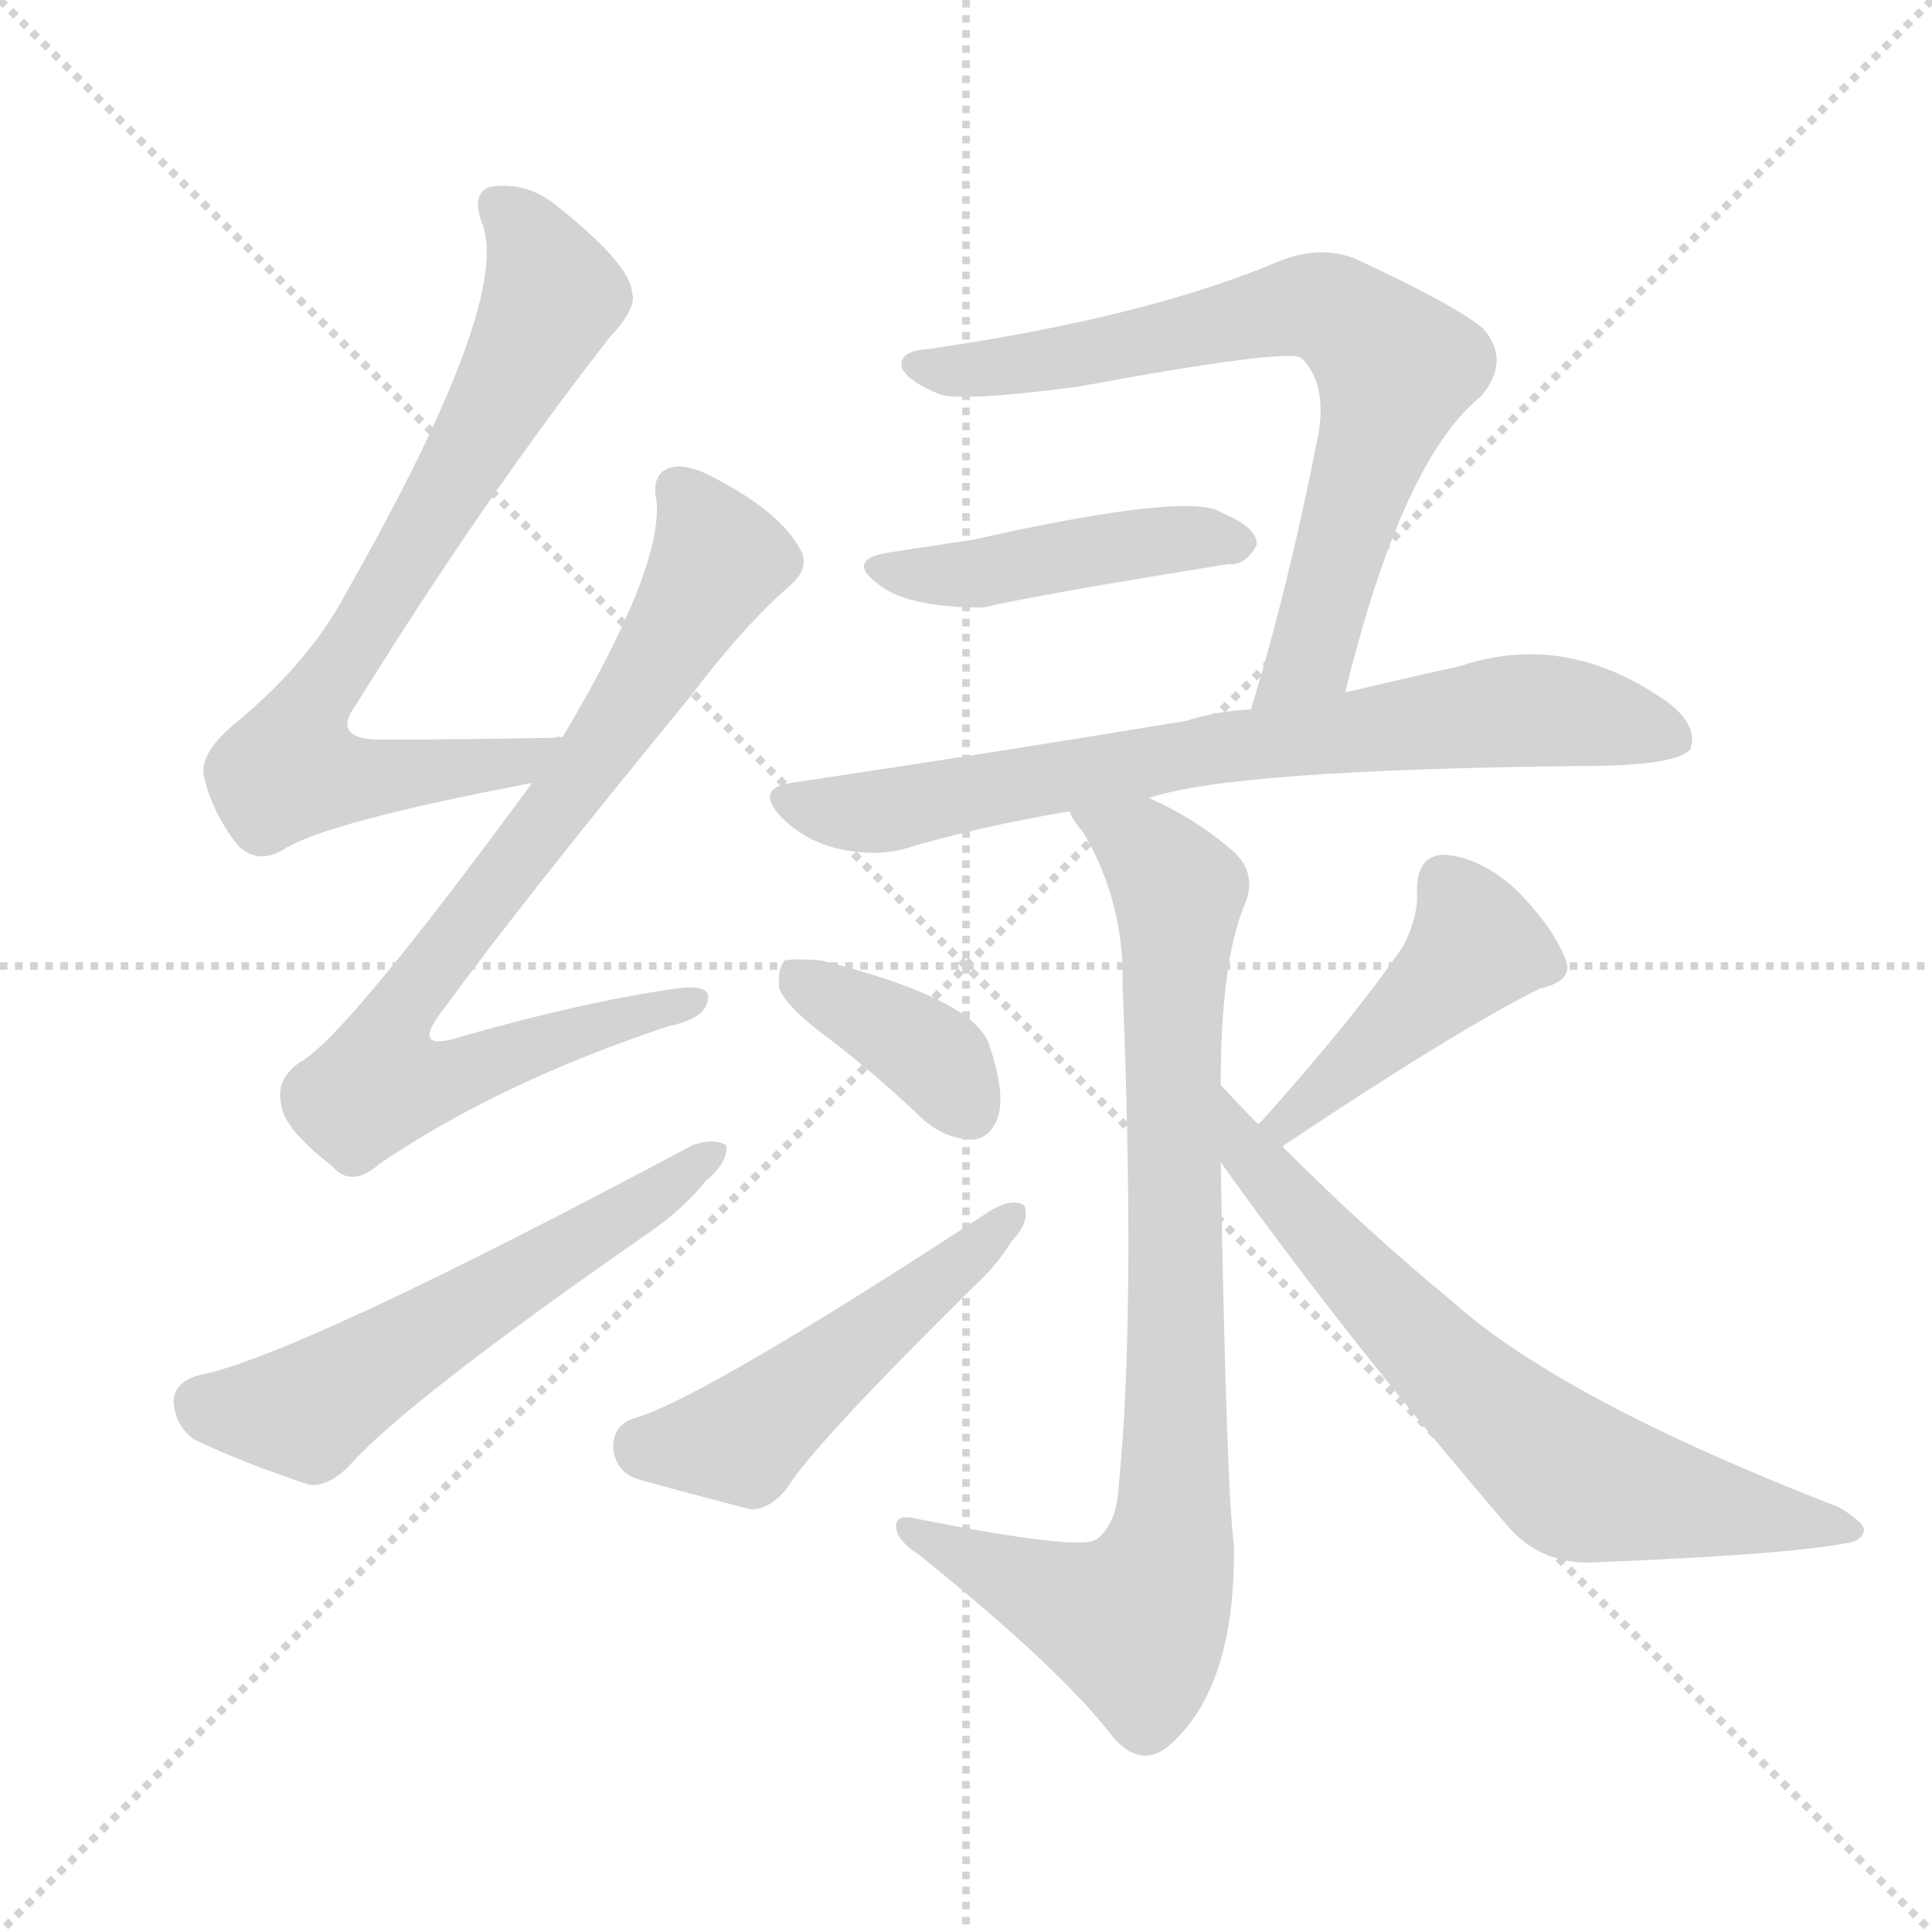
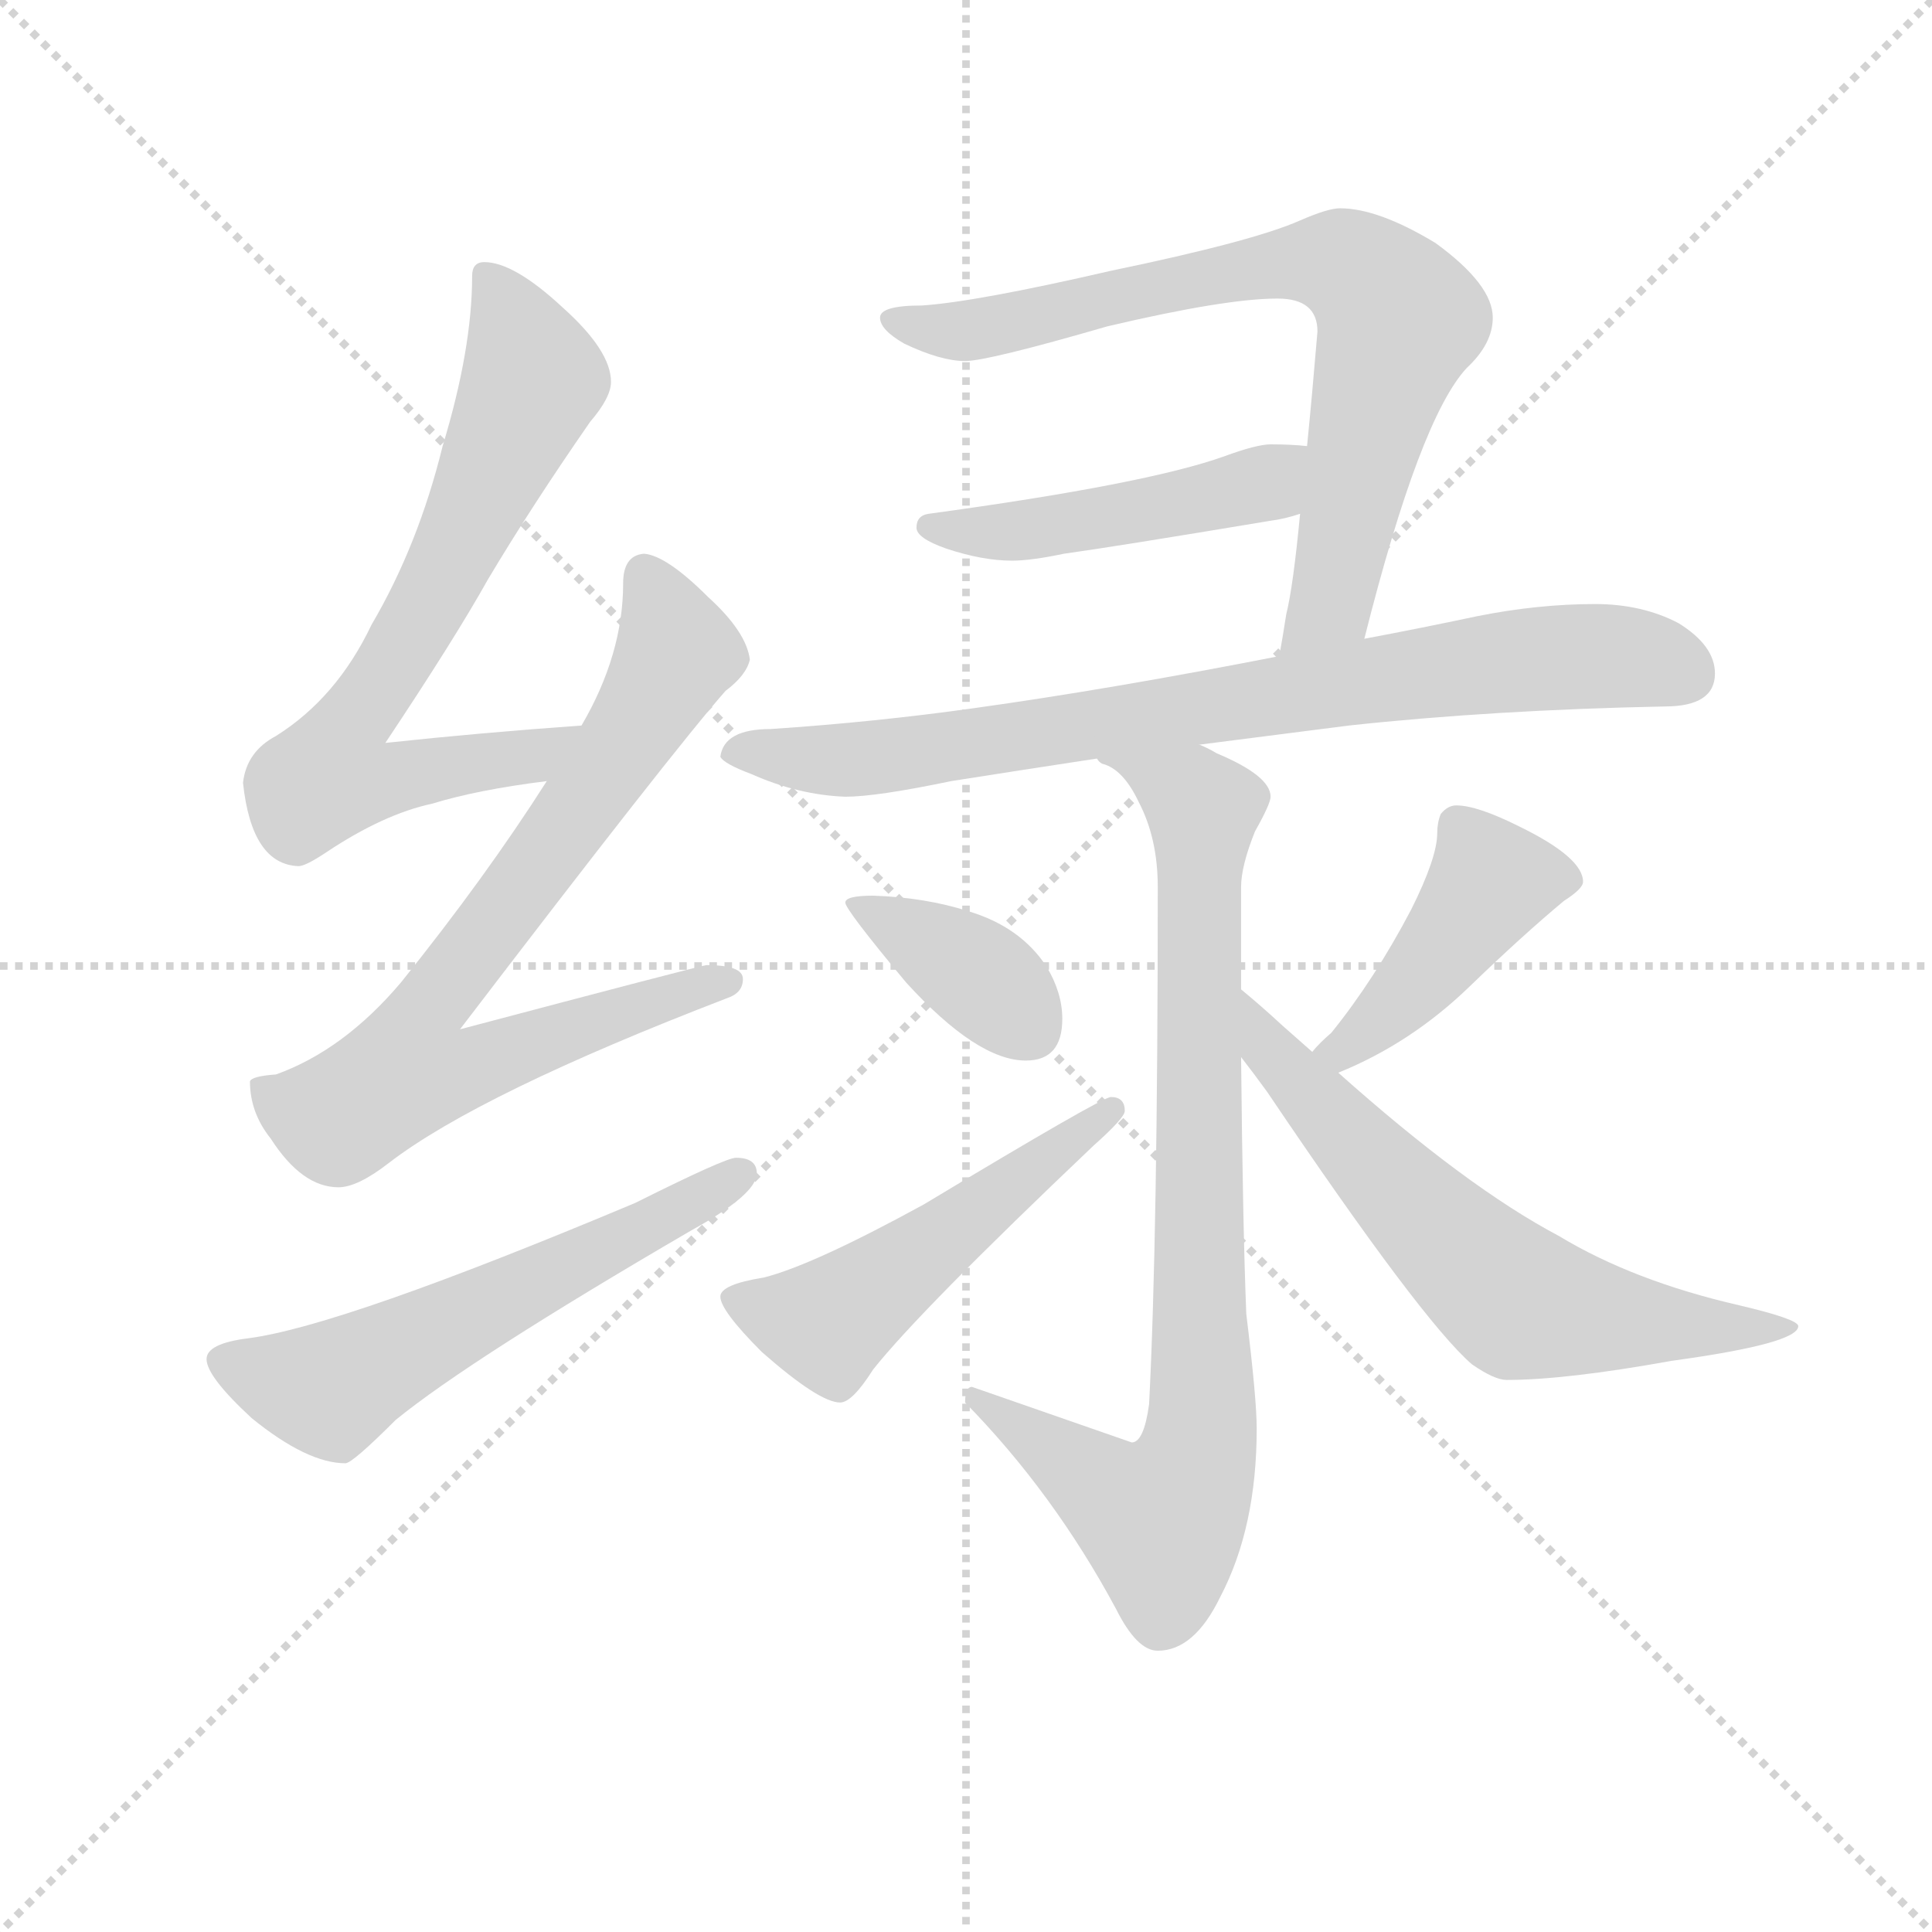
<svg xmlns="http://www.w3.org/2000/svg" version="1.1" viewBox="0 0 1024 1024">
  <g stroke="lightgray" stroke-dasharray="1,1" stroke-width="1" transform="scale(4, 4)">
    <line x1="0" y1="0" x2="256" y2="256" />
    <line x1="256" y1="0" x2="0" y2="256" />
    <line x1="128" y1="0" x2="128" y2="256" />
    <line x1="0" y1="128" x2="256" y2="128" />
  </g>
-   <g transform="scale(1, -1) translate(0, -900)">
+   <g transform="scale(0.92, -0.92) translate(60, -830)">
    <style type="text/css">
      
        @keyframes keyframes0 {
          from {
            stroke: blue;
-             stroke-dashoffset: 734;
+             stroke-dashoffset: 720;
            stroke-width: 128;
          }
          70% {
            animation-timing-function: step-end;
            stroke: blue;
            stroke-dashoffset: 0;
            stroke-width: 128;
          }
          to {
            stroke: black;
            stroke-width: 1024;
          }
        }
        #make-me-a-hanzi-animation-0 {
-           animation: keyframes0 0.847s both;
+           animation: keyframes0 0.836s both;
          animation-delay: 0s;
          animation-timing-function: linear;
        }
      
        @keyframes keyframes1 {
          from {
            stroke: blue;
-             stroke-dashoffset: 801;
+             stroke-dashoffset: 783;
            stroke-width: 128;
          }
          72% {
            animation-timing-function: step-end;
            stroke: blue;
            stroke-dashoffset: 0;
            stroke-width: 128;
          }
          to {
            stroke: black;
            stroke-width: 1024;
          }
        }
        #make-me-a-hanzi-animation-1 {
-           animation: keyframes1 0.902s both;
-           animation-delay: 0.847s;
+           animation: keyframes1 0.887s both;
+           animation-delay: 0.836s;
          animation-timing-function: linear;
        }
      
        @keyframes keyframes2 {
          from {
            stroke: blue;
-             stroke-dashoffset: 569;
-             stroke-width: 128;
-           }
-           65% {
+             stroke-dashoffset: 587;
+             stroke-width: 128;
+           }
+           66% {
            animation-timing-function: step-end;
            stroke: blue;
            stroke-dashoffset: 0;
            stroke-width: 128;
          }
          to {
            stroke: black;
            stroke-width: 1024;
          }
        }
        #make-me-a-hanzi-animation-2 {
-           animation: keyframes2 0.713s both;
-           animation-delay: 1.749s;
+           animation: keyframes2 0.728s both;
+           animation-delay: 1.723s;
          animation-timing-function: linear;
        }
      
        @keyframes keyframes3 {
          from {
            stroke: blue;
-             stroke-dashoffset: 719;
-             stroke-width: 128;
-           }
-           70% {
+             stroke-dashoffset: 770;
+             stroke-width: 128;
+           }
+           71% {
            animation-timing-function: step-end;
            stroke: blue;
            stroke-dashoffset: 0;
            stroke-width: 128;
          }
          to {
            stroke: black;
            stroke-width: 1024;
          }
        }
        #make-me-a-hanzi-animation-3 {
-           animation: keyframes3 0.835s both;
-           animation-delay: 2.462s;
+           animation: keyframes3 0.877s both;
+           animation-delay: 2.451s;
          animation-timing-function: linear;
        }
      
        @keyframes keyframes4 {
          from {
            stroke: blue;
-             stroke-dashoffset: 448;
+             stroke-dashoffset: 477;
+             stroke-width: 128;
+           }
+           61% {
+             animation-timing-function: step-end;
+             stroke: blue;
+             stroke-dashoffset: 0;
+             stroke-width: 128;
+           }
+           to {
+             stroke: black;
+             stroke-width: 1024;
+           }
+         }
+         #make-me-a-hanzi-animation-4 {
+           animation: keyframes4 0.638s both;
+           animation-delay: 3.327s;
+           animation-timing-function: linear;
+         }
+       
+         @keyframes keyframes5 {
+           from {
+             stroke: blue;
+             stroke-dashoffset: 811;
+             stroke-width: 128;
+           }
+           73% {
+             animation-timing-function: step-end;
+             stroke: blue;
+             stroke-dashoffset: 0;
+             stroke-width: 128;
+           }
+           to {
+             stroke: black;
+             stroke-width: 1024;
+           }
+         }
+         #make-me-a-hanzi-animation-5 {
+           animation: keyframes5 0.91s both;
+           animation-delay: 3.966s;
+           animation-timing-function: linear;
+         }
+       
+         @keyframes keyframes6 {
+           from {
+             stroke: blue;
+             stroke-dashoffset: 855;
+             stroke-width: 128;
+           }
+           74% {
+             animation-timing-function: step-end;
+             stroke: blue;
+             stroke-dashoffset: 0;
+             stroke-width: 128;
+           }
+           to {
+             stroke: black;
+             stroke-width: 1024;
+           }
+         }
+         #make-me-a-hanzi-animation-6 {
+           animation: keyframes6 0.946s both;
+           animation-delay: 4.876s;
+           animation-timing-function: linear;
+         }
+       
+         @keyframes keyframes7 {
+           from {
+             stroke: blue;
+             stroke-dashoffset: 380;
+             stroke-width: 128;
+           }
+           55% {
+             animation-timing-function: step-end;
+             stroke: blue;
+             stroke-dashoffset: 0;
+             stroke-width: 128;
+           }
+           to {
+             stroke: black;
+             stroke-width: 1024;
+           }
+         }
+         #make-me-a-hanzi-animation-7 {
+           animation: keyframes7 0.559s both;
+           animation-delay: 5.821s;
+           animation-timing-function: linear;
+         }
+       
+         @keyframes keyframes8 {
+           from {
+             stroke: blue;
+             stroke-dashoffset: 518;
+             stroke-width: 128;
+           }
+           63% {
+             animation-timing-function: step-end;
+             stroke: blue;
+             stroke-dashoffset: 0;
+             stroke-width: 128;
+           }
+           to {
+             stroke: black;
+             stroke-width: 1024;
+           }
+         }
+         #make-me-a-hanzi-animation-8 {
+           animation: keyframes8 0.672s both;
+           animation-delay: 6.381s;
+           animation-timing-function: linear;
+         }
+       
+         @keyframes keyframes9 {
+           from {
+             stroke: blue;
+             stroke-dashoffset: 437;
            stroke-width: 128;
          }
          59% {
            animation-timing-function: step-end;
            stroke: blue;
            stroke-dashoffset: 0;
            stroke-width: 128;
          }
          to {
            stroke: black;
            stroke-width: 1024;
          }
        }
-         #make-me-a-hanzi-animation-4 {
-           animation: keyframes4 0.615s both;
-           animation-delay: 3.297s;
-           animation-timing-function: linear;
-         }
-       
-         @keyframes keyframes5 {
-           from {
-             stroke: blue;
-             stroke-dashoffset: 733;
-             stroke-width: 128;
-           }
-           70% {
-             animation-timing-function: step-end;
-             stroke: blue;
-             stroke-dashoffset: 0;
-             stroke-width: 128;
-           }
-           to {
-             stroke: black;
-             stroke-width: 1024;
-           }
-         }
-         #make-me-a-hanzi-animation-5 {
-           animation: keyframes5 0.847s both;
-           animation-delay: 3.912s;
-           animation-timing-function: linear;
-         }
-       
-         @keyframes keyframes6 {
-           from {
-             stroke: blue;
-             stroke-dashoffset: 844;
-             stroke-width: 128;
-           }
-           73% {
-             animation-timing-function: step-end;
-             stroke: blue;
-             stroke-dashoffset: 0;
-             stroke-width: 128;
-           }
-           to {
-             stroke: black;
-             stroke-width: 1024;
-           }
-         }
-         #make-me-a-hanzi-animation-6 {
-           animation: keyframes6 0.937s both;
-           animation-delay: 4.758s;
-           animation-timing-function: linear;
-         }
-       
-         @keyframes keyframes7 {
-           from {
-             stroke: blue;
-             stroke-dashoffset: 375;
-             stroke-width: 128;
-           }
-           55% {
-             animation-timing-function: step-end;
-             stroke: blue;
-             stroke-dashoffset: 0;
-             stroke-width: 128;
-           }
-           to {
-             stroke: black;
-             stroke-width: 1024;
-           }
-         }
-         #make-me-a-hanzi-animation-7 {
-           animation: keyframes7 0.555s both;
-           animation-delay: 5.695s;
-           animation-timing-function: linear;
-         }
-       
-         @keyframes keyframes8 {
-           from {
-             stroke: blue;
-             stroke-dashoffset: 497;
-             stroke-width: 128;
-           }
-           62% {
-             animation-timing-function: step-end;
-             stroke: blue;
-             stroke-dashoffset: 0;
-             stroke-width: 128;
-           }
-           to {
-             stroke: black;
-             stroke-width: 1024;
-           }
-         }
-         #make-me-a-hanzi-animation-8 {
-           animation: keyframes8 0.654s both;
-           animation-delay: 6.25s;
-           animation-timing-function: linear;
-         }
-       
-         @keyframes keyframes9 {
-           from {
-             stroke: blue;
-             stroke-dashoffset: 442;
-             stroke-width: 128;
-           }
-           59% {
-             animation-timing-function: step-end;
-             stroke: blue;
-             stroke-dashoffset: 0;
-             stroke-width: 128;
-           }
-           to {
-             stroke: black;
-             stroke-width: 1024;
-           }
-         }
        #make-me-a-hanzi-animation-9 {
-           animation: keyframes9 0.61s both;
-           animation-delay: 6.905s;
+           animation: keyframes9 0.606s both;
+           animation-delay: 7.052s;
          animation-timing-function: linear;
        }
      
        @keyframes keyframes10 {
          from {
            stroke: blue;
-             stroke-dashoffset: 681;
-             stroke-width: 128;
-           }
-           69% {
+             stroke-dashoffset: 650;
+             stroke-width: 128;
+           }
+           68% {
            animation-timing-function: step-end;
            stroke: blue;
            stroke-dashoffset: 0;
            stroke-width: 128;
          }
          to {
            stroke: black;
            stroke-width: 1024;
          }
        }
        #make-me-a-hanzi-animation-10 {
-           animation: keyframes10 0.804s both;
-           animation-delay: 7.515s;
+           animation: keyframes10 0.779s both;
+           animation-delay: 7.658s;
          animation-timing-function: linear;
        }
      
    </style>
-     <path d="M 298 509 Q 297 510 294 509 Q 245 508 205 508 Q 174 507 189 527 Q 258 638 323 721 Q 338 737 335 745 Q 334 760 295 791 Q 279 804 260 801 Q 250 798 255 783 Q 273 743 183 585 Q 164 549 124 516 Q 106 501 108 489 Q 112 470 126 452 Q 136 442 149 449 Q 171 464 282 485 C 311 491 328 509 298 509 Z" fill="lightgray" />
-     <path d="M 282 485 Q 183 350 159 337 Q 146 328 149 315 Q 150 302 176 282 Q 186 270 201 283 Q 264 326 354 356 Q 373 360 375 369 Q 378 379 358 376 Q 309 369 246 351 Q 216 341 235 365 Q 275 420 366 531 Q 394 568 418 589 Q 430 599 424 609 Q 414 628 380 646 Q 364 655 355 652 Q 345 649 348 634 Q 351 598 298 509 L 282 485 Z" fill="lightgray" />
-     <path d="M 105 171 Q 92 167 92 157 Q 93 144 103 137 Q 128 125 164 113 Q 174 112 185 123 Q 215 157 343 246 Q 362 259 374 274 Q 386 284 385 293 Q 378 297 367 293 Q 157 181 105 171 Z" fill="lightgray" />
-     <path d="M 713 533 Q 743 656 785 690 Q 801 709 786 726 Q 770 739 718 763 Q 700 770 679 762 Q 609 732 492 715 Q 476 714 478 705 Q 481 698 498 691 Q 510 687 571 695 Q 685 716 690 710 Q 703 697 699 671 Q 683 589 663 524 C 654 495 706 504 713 533 Z" fill="lightgray" />
-     <path d="M 470 607 Q 448 603 466 590 Q 481 578 521 578 Q 551 585 651 601 Q 660 600 666 611 Q 667 620 648 628 Q 632 640 516 614 L 470 607 Z" fill="lightgray" />
-     <path d="M 609 477 Q 652 492 838 494 Q 889 494 896 503 Q 900 515 885 527 Q 831 566 774 547 Q 747 541 713 533 L 663 524 Q 644 523 629 518 Q 533 502 419 485 Q 400 482 414 467 Q 427 454 445 450 Q 464 446 479 450 Q 519 462 567 470 L 609 477 Z" fill="lightgray" />
-     <path d="M 647 325 Q 647 388 659 419 Q 668 438 651 451 Q 632 467 609 477 C 582 490 551 496 567 470 Q 568 466 574 459 Q 596 422 595 378 Q 602 204 593 113 Q 592 92 581 84 Q 572 78 486 95 Q 474 98 475 90 Q 476 83 487 76 Q 563 15 591 -22 Q 606 -38 621 -24 Q 655 7 654 81 Q 650 111 647 284 L 647 325 Z" fill="lightgray" />
-     <path d="M 440 349 Q 465 330 490 306 Q 502 296 516 296 Q 525 297 529 308 Q 533 321 524 347 Q 515 371 435 391 Q 422 392 416 391 Q 412 387 413 376 Q 417 366 440 349 Z" fill="lightgray" />
-     <path d="M 335 148 Q 325 144 325 133 Q 326 120 338 116 Q 363 109 398 100 Q 408 100 417 111 Q 430 133 516 218 Q 529 230 536 242 Q 546 252 543 261 Q 537 265 526 259 Q 370 157 335 148 Z" fill="lightgray" />
-     <path d="M 680 292 Q 680 293 682 294 Q 772 354 816 376 Q 834 380 830 391 Q 824 407 806 426 Q 787 445 766 447 Q 751 447 751 428 Q 752 415 744 399 Q 719 362 668 305 Q 667 305 667 304 C 647 282 656 273 680 292 Z" fill="lightgray" />
-     <path d="M 667 304 Q 657 314 647 325 C 627 347 630 308 647 284 Q 714 190 801 89 Q 819 70 847 72 Q 947 76 978 82 Q 987 83 988 89 Q 988 93 975 101 Q 828 158 770 210 Q 725 247 680 292 L 667 304 Z" fill="lightgray" />
+     <path d="M 275 412 Q 218 408 162 402 Q 202 462 221 496 Q 246 538 280 587 Q 292 601 292 610 Q 292 628 264 653 Q 236 679 219 679 Q 212 679 212 671 Q 212 629 195 573 Q 181 516 154 470 Q 134 428 99 406 Q 82 397 80 379 Q 85 332 112 331 Q 116 331 128 339 Q 161 361 189 367 Q 215 375 255 380 C 285 384 305 414 275 412 Z" fill="lightgray" />
+     <path d="M 311 511 Q 299 510 299 494 Q 299 453 275 412 L 255 380 Q 220 325 171 264 Q 138 225 99 211 Q 85 210 84 207 Q 84 189 96 174 Q 114 146 135 146 Q 146 146 164 160 Q 216 200 359 255 Q 368 258 368 266 Q 368 274 347 274 Q 341 273 205 237 Q 328 398 358 432 Q 370 441 372 450 Q 370 466 348 486 Q 324 510 311 511 Z" fill="lightgray" />
+     <path d="M 364 163 Q 358 163 306 137 Q 137 66 83 59 Q 59 56 59 47 Q 59 37 85 13 Q 117 -13 139 -13 Q 143 -13 168 12 Q 211 47 338 121 Q 376 142 376 154 Q 376 163 364 163 Z" fill="lightgray" />
+     <path d="M 726 462 Q 758 589 785 618 Q 800 632 800 647 Q 800 666 767 690 Q 734 710 712 710 Q 705 710 689 703 Q 662 691 580 674 Q 502 656 471 654 Q 447 654 447 647 Q 447 640 461 632 Q 482 622 496 622 Q 509 622 578 642 Q 646 658 676 658 Q 699 658 699 639 Q 696 603 693 573 L 689 534 Q 685 492 681 476 Q 679 463 677 452 C 672 422 719 433 726 462 Z" fill="lightgray" />
+     <path d="M 693 573 Q 684 574 672 574 Q 664 574 645 567 Q 600 551 475 534 Q 468 533 468 526 Q 468 520 485 514 Q 506 507 523 507 Q 534 507 553 511 Q 582 515 672 530 Q 680 531 689 534 C 718 542 723 570 693 573 Z" fill="lightgray" />
+     <path d="M 859 482 Q 826 482 791 475 Q 758 468 726 462 L 677 452 Q 580 433 501 422 Q 444 414 384 410 Q 357 410 355 394 Q 357 390 373 384 Q 400 372 427 371 Q 445 371 488 380 Q 526 386 572 393 L 631 401 Q 670 406 717 412 Q 800 421 899 423 Q 928 423 928 442 Q 928 458 907 471 Q 886 482 859 482 Z" fill="lightgray" />
+     <path d="M 572 393 Q 573 391 575 390 Q 587 387 596 368 Q 607 347 607 319 Q 607 118 602 21 Q 599 -1 592 -1 L 500 31 Q 496 31 496 22 Q 547 -30 583 -97 Q 595 -121 607 -121 Q 628 -121 643 -90 Q 664 -50 664 7 Q 664 24 658 73 Q 656 122 655 221 L 655 260 L 655 319 Q 655 331 663 351 Q 672 367 672 371 Q 672 383 641 396 Q 636 399 631 401 C 604 414 548 411 572 393 Z" fill="lightgray" />
+     <path d="M 443 314 Q 427 314 427 310 Q 427 306 462 264 Q 503 219 531 219 Q 552 219 552 243 Q 552 258 543 273 Q 528 296 498 305 Q 473 313 443 314 Z" fill="lightgray" />
+     <path d="M 580 198 Q 575 198 472 136 Q 408 101 380 94 Q 355 90 355 83 Q 355 75 379 51 Q 412 22 424 22 Q 431 22 443 41 Q 470 75 570 170 Q 588 186 588 190 Q 588 198 580 198 Z" fill="lightgray" />
+     <path d="M 711 212 Q 753 229 787 262 Q 817 291 841 311 Q 852 318 852 322 Q 852 336 815 354 Q 791 366 779 366 Q 774 366 770 361 Q 768 356 768 350 Q 768 336 753 306 Q 732 266 707 235 Q 700 229 696 224 C 676 202 683 200 711 212 Z" fill="lightgray" />
+     <path d="M 655 221 Q 662 212 670 201 Q 759 69 788 44 Q 801 35 808 35 Q 842 35 903 46 Q 976 56 976 66 Q 976 70 942 78 Q 881 92 838 118 Q 785 146 711 212 L 696 224 Q 688 231 679 239 Q 666 251 655 260 C 632 279 637 245 655 221 Z" fill="lightgray" />
    <clipPath id="make-me-a-hanzi-clip-0">
-       <path d="M 298 509 Q 297 510 294 509 Q 245 508 205 508 Q 174 507 189 527 Q 258 638 323 721 Q 338 737 335 745 Q 334 760 295 791 Q 279 804 260 801 Q 250 798 255 783 Q 273 743 183 585 Q 164 549 124 516 Q 106 501 108 489 Q 112 470 126 452 Q 136 442 149 449 Q 171 464 282 485 C 311 491 328 509 298 509 Z" />
-     </clipPath>
-     <path clip-path="url(#make-me-a-hanzi-clip-0)" d="M 265 790 L 279 776 L 293 744 L 248 657 L 168 531 L 154 495 L 172 488 L 245 491 L 278 496 L 286 505" fill="none" id="make-me-a-hanzi-animation-0" stroke-dasharray="606 1212" stroke-linecap="round" />
+       <path d="M 275 412 Q 218 408 162 402 Q 202 462 221 496 Q 246 538 280 587 Q 292 601 292 610 Q 292 628 264 653 Q 236 679 219 679 Q 212 679 212 671 Q 212 629 195 573 Q 181 516 154 470 Q 134 428 99 406 Q 82 397 80 379 Q 85 332 112 331 Q 116 331 128 339 Q 161 361 189 367 Q 215 375 255 380 C 285 384 305 414 275 412 Z" />
+     </clipPath>
+     <path clip-path="url(#make-me-a-hanzi-clip-0)" d="M 222 669 L 247 612 L 198 503 L 141 413 L 130 383 L 165 381 L 245 393 L 268 409" fill="none" id="make-me-a-hanzi-animation-0" stroke-dasharray="592 1184" stroke-linecap="round" />
    <clipPath id="make-me-a-hanzi-clip-1">
-       <path d="M 282 485 Q 183 350 159 337 Q 146 328 149 315 Q 150 302 176 282 Q 186 270 201 283 Q 264 326 354 356 Q 373 360 375 369 Q 378 379 358 376 Q 309 369 246 351 Q 216 341 235 365 Q 275 420 366 531 Q 394 568 418 589 Q 430 599 424 609 Q 414 628 380 646 Q 364 655 355 652 Q 345 649 348 634 Q 351 598 298 509 L 282 485 Z" />
-     </clipPath>
-     <path clip-path="url(#make-me-a-hanzi-clip-1)" d="M 360 640 L 379 599 L 331 521 L 208 357 L 201 326 L 234 328 L 366 369" fill="none" id="make-me-a-hanzi-animation-1" stroke-dasharray="673 1346" stroke-linecap="round" />
+       <path d="M 311 511 Q 299 510 299 494 Q 299 453 275 412 L 255 380 Q 220 325 171 264 Q 138 225 99 211 Q 85 210 84 207 Q 84 189 96 174 Q 114 146 135 146 Q 146 146 164 160 Q 216 200 359 255 Q 368 258 368 266 Q 368 274 347 274 Q 341 273 205 237 Q 328 398 358 432 Q 370 441 372 450 Q 370 466 348 486 Q 324 510 311 511 Z" />
+     </clipPath>
+     <path clip-path="url(#make-me-a-hanzi-clip-1)" d="M 312 498 L 330 456 L 326 446 L 250 330 L 182 243 L 177 212 L 209 214 L 359 264" fill="none" id="make-me-a-hanzi-animation-1" stroke-dasharray="655 1310" stroke-linecap="round" />
    <clipPath id="make-me-a-hanzi-clip-2">
-       <path d="M 105 171 Q 92 167 92 157 Q 93 144 103 137 Q 128 125 164 113 Q 174 112 185 123 Q 215 157 343 246 Q 362 259 374 274 Q 386 284 385 293 Q 378 297 367 293 Q 157 181 105 171 Z" />
-     </clipPath>
-     <path clip-path="url(#make-me-a-hanzi-clip-2)" d="M 107 156 L 162 152 L 380 289" fill="none" id="make-me-a-hanzi-animation-2" stroke-dasharray="441 882" stroke-linecap="round" />
+       <path d="M 364 163 Q 358 163 306 137 Q 137 66 83 59 Q 59 56 59 47 Q 59 37 85 13 Q 117 -13 139 -13 Q 143 -13 168 12 Q 211 47 338 121 Q 376 142 376 154 Q 376 163 364 163 Z" />
+     </clipPath>
+     <path clip-path="url(#make-me-a-hanzi-clip-2)" d="M 68 46 L 130 29 L 366 154" fill="none" id="make-me-a-hanzi-animation-2" stroke-dasharray="459 918" stroke-linecap="round" />
    <clipPath id="make-me-a-hanzi-clip-3">
-       <path d="M 713 533 Q 743 656 785 690 Q 801 709 786 726 Q 770 739 718 763 Q 700 770 679 762 Q 609 732 492 715 Q 476 714 478 705 Q 481 698 498 691 Q 510 687 571 695 Q 685 716 690 710 Q 703 697 699 671 Q 683 589 663 524 C 654 495 706 504 713 533 Z" />
-     </clipPath>
-     <path clip-path="url(#make-me-a-hanzi-clip-3)" d="M 486 706 L 510 703 L 582 711 L 693 738 L 715 731 L 729 718 L 739 703 L 737 691 L 701 571 L 691 548 L 668 530" fill="none" id="make-me-a-hanzi-animation-3" stroke-dasharray="591 1182" stroke-linecap="round" />
+       <path d="M 726 462 Q 758 589 785 618 Q 800 632 800 647 Q 800 666 767 690 Q 734 710 712 710 Q 705 710 689 703 Q 662 691 580 674 Q 502 656 471 654 Q 447 654 447 647 Q 447 640 461 632 Q 482 622 496 622 Q 509 622 578 642 Q 646 658 676 658 Q 699 658 699 639 Q 696 603 693 573 L 689 534 Q 685 492 681 476 Q 679 463 677 452 C 672 422 719 433 726 462 Z" />
+     </clipPath>
+     <path clip-path="url(#make-me-a-hanzi-clip-3)" d="M 453 646 L 493 639 L 672 677 L 706 679 L 721 674 L 746 645 L 707 483 L 682 457" fill="none" id="make-me-a-hanzi-animation-3" stroke-dasharray="642 1284" stroke-linecap="round" />
    <clipPath id="make-me-a-hanzi-clip-4">
-       <path d="M 470 607 Q 448 603 466 590 Q 481 578 521 578 Q 551 585 651 601 Q 660 600 666 611 Q 667 620 648 628 Q 632 640 516 614 L 470 607 Z" />
-     </clipPath>
-     <path clip-path="url(#make-me-a-hanzi-clip-4)" d="M 467 599 L 521 596 L 609 613 L 657 612" fill="none" id="make-me-a-hanzi-animation-4" stroke-dasharray="320 640" stroke-linecap="round" />
+       <path d="M 693 573 Q 684 574 672 574 Q 664 574 645 567 Q 600 551 475 534 Q 468 533 468 526 Q 468 520 485 514 Q 506 507 523 507 Q 534 507 553 511 Q 582 515 672 530 Q 680 531 689 534 C 718 542 723 570 693 573 Z" />
+     </clipPath>
+     <path clip-path="url(#make-me-a-hanzi-clip-4)" d="M 475 527 L 518 523 L 619 539 L 669 552 L 688 567" fill="none" id="make-me-a-hanzi-animation-4" stroke-dasharray="349 698" stroke-linecap="round" />
    <clipPath id="make-me-a-hanzi-clip-5">
-       <path d="M 609 477 Q 652 492 838 494 Q 889 494 896 503 Q 900 515 885 527 Q 831 566 774 547 Q 747 541 713 533 L 663 524 Q 644 523 629 518 Q 533 502 419 485 Q 400 482 414 467 Q 427 454 445 450 Q 464 446 479 450 Q 519 462 567 470 L 609 477 Z" />
-     </clipPath>
-     <path clip-path="url(#make-me-a-hanzi-clip-5)" d="M 417 476 L 470 470 L 639 502 L 810 524 L 888 509" fill="none" id="make-me-a-hanzi-animation-5" stroke-dasharray="605 1210" stroke-linecap="round" />
+       <path d="M 859 482 Q 826 482 791 475 Q 758 468 726 462 L 677 452 Q 580 433 501 422 Q 444 414 384 410 Q 357 410 355 394 Q 357 390 373 384 Q 400 372 427 371 Q 445 371 488 380 Q 526 386 572 393 L 631 401 Q 670 406 717 412 Q 800 421 899 423 Q 928 423 928 442 Q 928 458 907 471 Q 886 482 859 482 Z" />
+     </clipPath>
+     <path clip-path="url(#make-me-a-hanzi-clip-5)" d="M 362 396 L 442 393 L 816 450 L 882 451 L 911 441" fill="none" id="make-me-a-hanzi-animation-5" stroke-dasharray="683 1366" stroke-linecap="round" />
    <clipPath id="make-me-a-hanzi-clip-6">
-       <path d="M 647 325 Q 647 388 659 419 Q 668 438 651 451 Q 632 467 609 477 C 582 490 551 496 567 470 Q 568 466 574 459 Q 596 422 595 378 Q 602 204 593 113 Q 592 92 581 84 Q 572 78 486 95 Q 474 98 475 90 Q 476 83 487 76 Q 563 15 591 -22 Q 606 -38 621 -24 Q 655 7 654 81 Q 650 111 647 284 L 647 325 Z" />
-     </clipPath>
-     <path clip-path="url(#make-me-a-hanzi-clip-6)" d="M 575 467 L 612 445 L 625 424 L 620 80 L 602 40 L 557 54 L 502 78 L 498 86 L 482 89" fill="none" id="make-me-a-hanzi-animation-6" stroke-dasharray="716 1432" stroke-linecap="round" />
+       <path d="M 572 393 Q 573 391 575 390 Q 587 387 596 368 Q 607 347 607 319 Q 607 118 602 21 Q 599 -1 592 -1 L 500 31 Q 496 31 496 22 Q 547 -30 583 -97 Q 595 -121 607 -121 Q 628 -121 643 -90 Q 664 -50 664 7 Q 664 24 658 73 Q 656 122 655 221 L 655 260 L 655 319 Q 655 331 663 351 Q 672 367 672 371 Q 672 383 641 396 Q 636 399 631 401 C 604 414 548 411 572 393 Z" />
+     </clipPath>
+     <path clip-path="url(#make-me-a-hanzi-clip-6)" d="M 582 389 L 595 389 L 633 364 L 633 18 L 628 -14 L 609 -46 L 583 -34 L 505 23" fill="none" id="make-me-a-hanzi-animation-6" stroke-dasharray="727 1454" stroke-linecap="round" />
    <clipPath id="make-me-a-hanzi-clip-7">
-       <path d="M 440 349 Q 465 330 490 306 Q 502 296 516 296 Q 525 297 529 308 Q 533 321 524 347 Q 515 371 435 391 Q 422 392 416 391 Q 412 387 413 376 Q 417 366 440 349 Z" />
-     </clipPath>
-     <path clip-path="url(#make-me-a-hanzi-clip-7)" d="M 420 382 L 485 347 L 514 312" fill="none" id="make-me-a-hanzi-animation-7" stroke-dasharray="247 494" stroke-linecap="round" />
+       <path d="M 443 314 Q 427 314 427 310 Q 427 306 462 264 Q 503 219 531 219 Q 552 219 552 243 Q 552 258 543 273 Q 528 296 498 305 Q 473 313 443 314 Z" />
+     </clipPath>
+     <path clip-path="url(#make-me-a-hanzi-clip-7)" d="M 431 309 L 509 264 L 532 239" fill="none" id="make-me-a-hanzi-animation-7" stroke-dasharray="252 504" stroke-linecap="round" />
    <clipPath id="make-me-a-hanzi-clip-8">
-       <path d="M 335 148 Q 325 144 325 133 Q 326 120 338 116 Q 363 109 398 100 Q 408 100 417 111 Q 430 133 516 218 Q 529 230 536 242 Q 546 252 543 261 Q 537 265 526 259 Q 370 157 335 148 Z" />
-     </clipPath>
-     <path clip-path="url(#make-me-a-hanzi-clip-8)" d="M 340 134 L 393 137 L 538 256" fill="none" id="make-me-a-hanzi-animation-8" stroke-dasharray="369 738" stroke-linecap="round" />
+       <path d="M 580 198 Q 575 198 472 136 Q 408 101 380 94 Q 355 90 355 83 Q 355 75 379 51 Q 412 22 424 22 Q 431 22 443 41 Q 470 75 570 170 Q 588 186 588 190 Q 588 198 580 198 Z" />
+     </clipPath>
+     <path clip-path="url(#make-me-a-hanzi-clip-8)" d="M 362 82 L 417 68 L 581 191" fill="none" id="make-me-a-hanzi-animation-8" stroke-dasharray="390 780" stroke-linecap="round" />
    <clipPath id="make-me-a-hanzi-clip-9">
-       <path d="M 680 292 Q 680 293 682 294 Q 772 354 816 376 Q 834 380 830 391 Q 824 407 806 426 Q 787 445 766 447 Q 751 447 751 428 Q 752 415 744 399 Q 719 362 668 305 Q 667 305 667 304 C 647 282 656 273 680 292 Z" />
-     </clipPath>
-     <path clip-path="url(#make-me-a-hanzi-clip-9)" d="M 818 388 L 782 399 L 702 321 L 671 301" fill="none" id="make-me-a-hanzi-animation-9" stroke-dasharray="314 628" stroke-linecap="round" />
+       <path d="M 711 212 Q 753 229 787 262 Q 817 291 841 311 Q 852 318 852 322 Q 852 336 815 354 Q 791 366 779 366 Q 774 366 770 361 Q 768 356 768 350 Q 768 336 753 306 Q 732 266 707 235 Q 700 229 696 224 C 676 202 683 200 711 212 Z" />
+     </clipPath>
+     <path clip-path="url(#make-me-a-hanzi-clip-9)" d="M 841 322 L 797 320 L 736 243 L 714 225 L 704 227" fill="none" id="make-me-a-hanzi-animation-9" stroke-dasharray="309 618" stroke-linecap="round" />
    <clipPath id="make-me-a-hanzi-clip-10">
-       <path d="M 667 304 Q 657 314 647 325 C 627 347 630 308 647 284 Q 714 190 801 89 Q 819 70 847 72 Q 947 76 978 82 Q 987 83 988 89 Q 988 93 975 101 Q 828 158 770 210 Q 725 247 680 292 L 667 304 Z" />
-     </clipPath>
-     <path clip-path="url(#make-me-a-hanzi-clip-10)" d="M 650 318 L 661 290 L 722 220 L 835 116 L 981 88" fill="none" id="make-me-a-hanzi-animation-10" stroke-dasharray="553 1106" stroke-linecap="round" />
+       <path d="M 655 221 Q 662 212 670 201 Q 759 69 788 44 Q 801 35 808 35 Q 842 35 903 46 Q 976 56 976 66 Q 976 70 942 78 Q 881 92 838 118 Q 785 146 711 212 L 696 224 Q 688 231 679 239 Q 666 251 655 260 C 632 279 637 245 655 221 Z" />
+     </clipPath>
+     <path clip-path="url(#make-me-a-hanzi-clip-10)" d="M 659 254 L 669 228 L 691 201 L 815 80 L 914 64 L 972 66" fill="none" id="make-me-a-hanzi-animation-10" stroke-dasharray="522 1044" stroke-linecap="round" />
  </g>
</svg>
